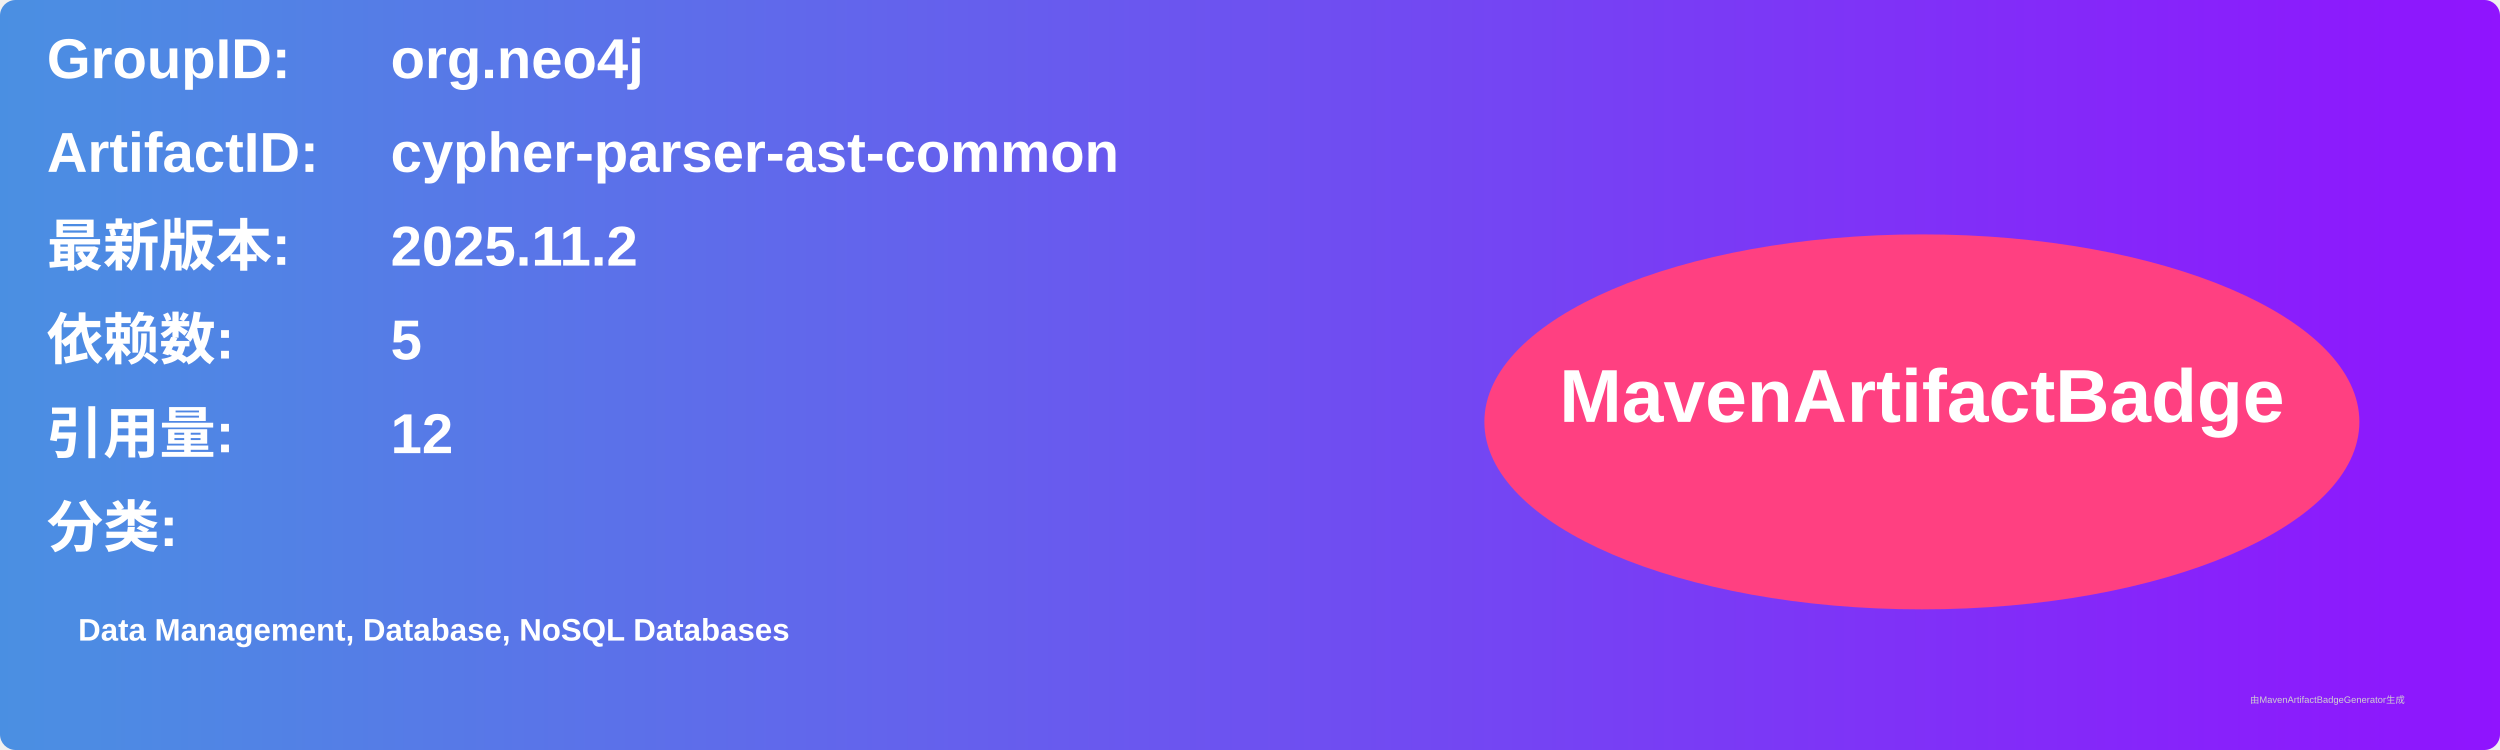
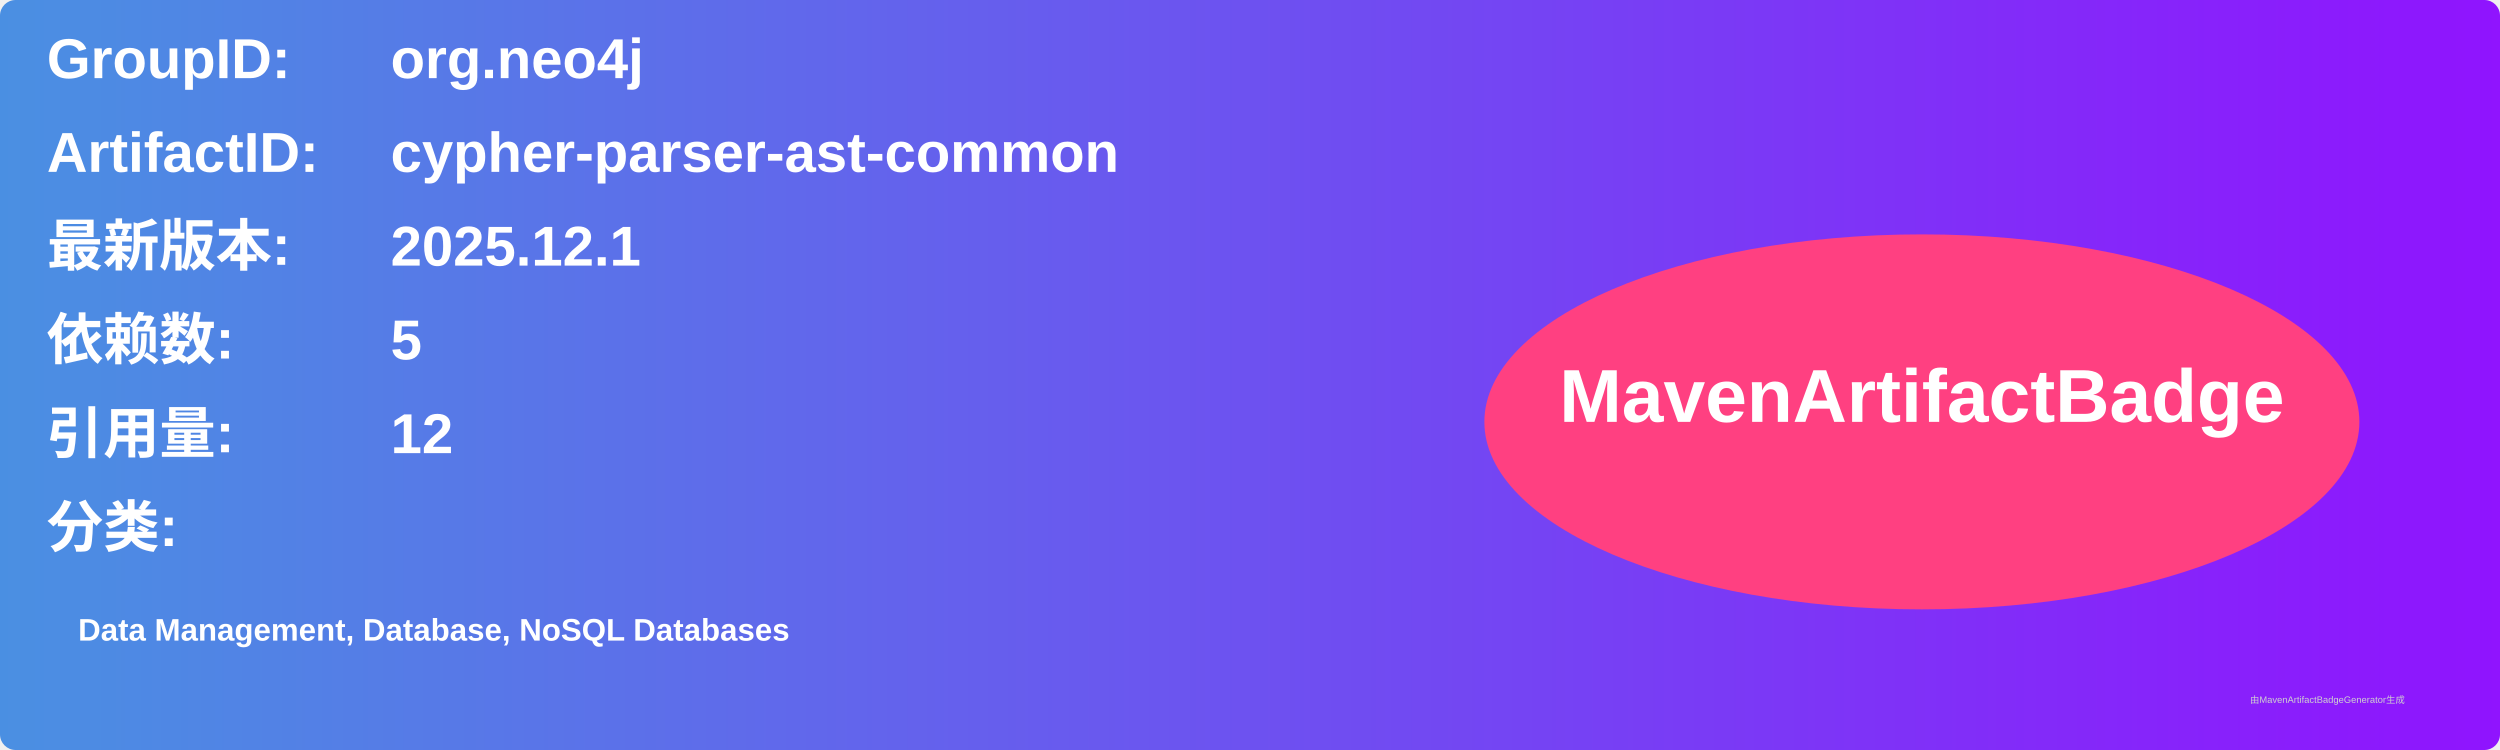
<svg xmlns="http://www.w3.org/2000/svg" width="800" height="240" viewBox="0 0 800 240">
  <linearGradient id="grad" x1="0%" y1="0%" x2="100%" y2="0%">
    <stop offset="0%" stop-color="#4a90e2" />
    <stop offset="100%" stop-color="#9013fe" />
  </linearGradient>
  <rect width="100%" height="100%" rx="5" ry="5" fill="url(#grad)" />
  <g transform="translate(15, 15)">
    <text x="0" y="10" font-family="Arial" font-size="18" fill="white" font-weight="bold" width="260">GroupID:</text>
    <text x="110" y="10" font-family="Arial" font-size="18" fill="white" font-weight="bold" width="460">org.neo4j</text>
    <text x="0" y="40" font-family="Arial" font-size="18" fill="white" font-weight="bold" width="260">ArtifactID:</text>
    <text x="110" y="40" font-family="Arial" font-size="18" fill="white" font-weight="bold" width="460">cypher-parser-ast-common</text>
    <text x="0" y="70" font-family="Arial" font-size="18" fill="white" font-weight="bold">最新版本:</text>
    <text x="110" y="70" font-family="Arial" font-size="18" fill="white" font-weight="bold">
-       <tspan font-weight="bold">2025.11.2</tspan>
+       <tspan font-weight="bold">2025.12.1</tspan>
    </text>
    <text x="0" y="100" font-family="Arial" font-size="18" fill="white" font-weight="bold">依赖数: </text>
    <text x="110" y="100" font-family="Arial" font-size="18" fill="white">
      <tspan font-weight="bold">5</tspan>
    </text>
    <text x="0" y="130" font-family="Arial" font-size="18" fill="white" font-weight="bold">引用量: </text>
    <text x="110" y="130" font-family="Arial" font-size="18" fill="white">
      <tspan font-weight="bold">12</tspan>
    </text>
    <text x="0" y="160" font-family="Arial" font-size="18" fill="white" font-weight="bold">分类:</text>
    <text x="10" y="190" font-family="Arial" font-size="10" fill="white">
      <tspan font-weight="bold">Data Management, Database, NoSQL Databases</tspan>
    </text>
    <ellipse cx="600" cy="120" rx="140" ry="60" fill="#ff4081" />
    <text x="600" y="120" text-anchor="middle" font-family="Arial" font-size="24" fill="white" font-weight="bold">MavenArtifactBadge</text>
  </g>
  <text x="720" y="225" font-family="Arial" font-size="3" fill="#d0d0d0">由MavenArtifactBadgeGenerator生成</text>
</svg>
